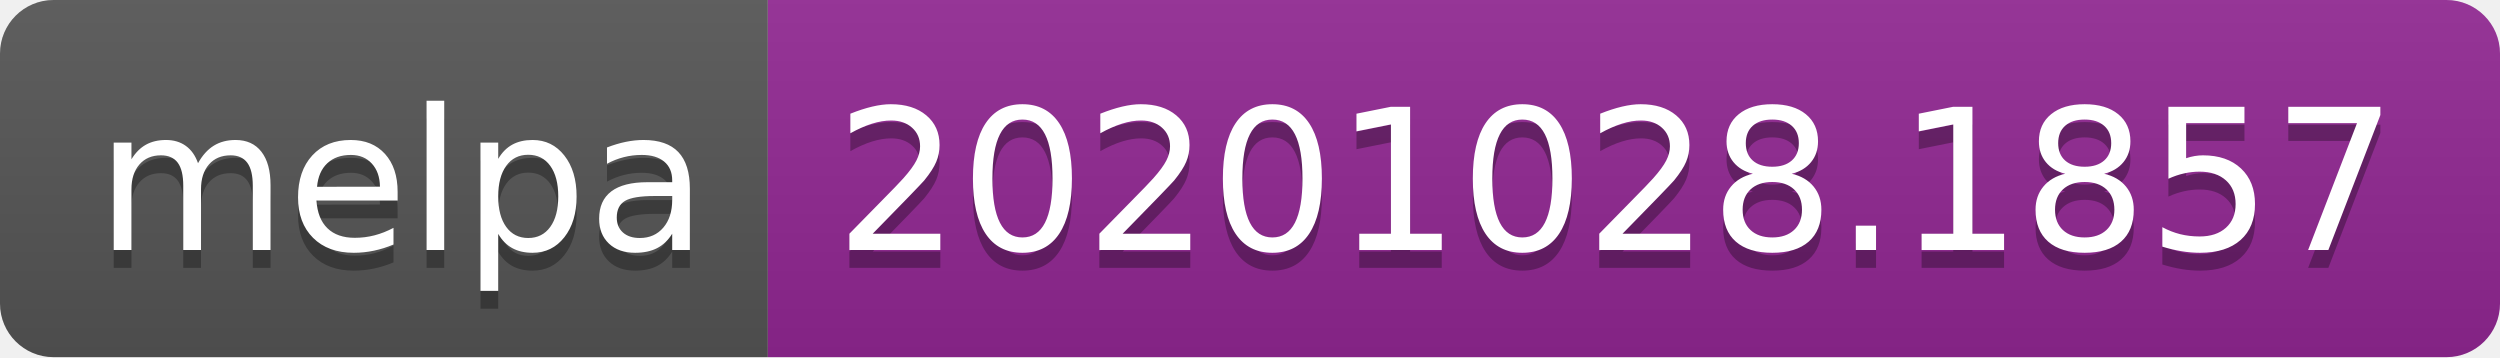
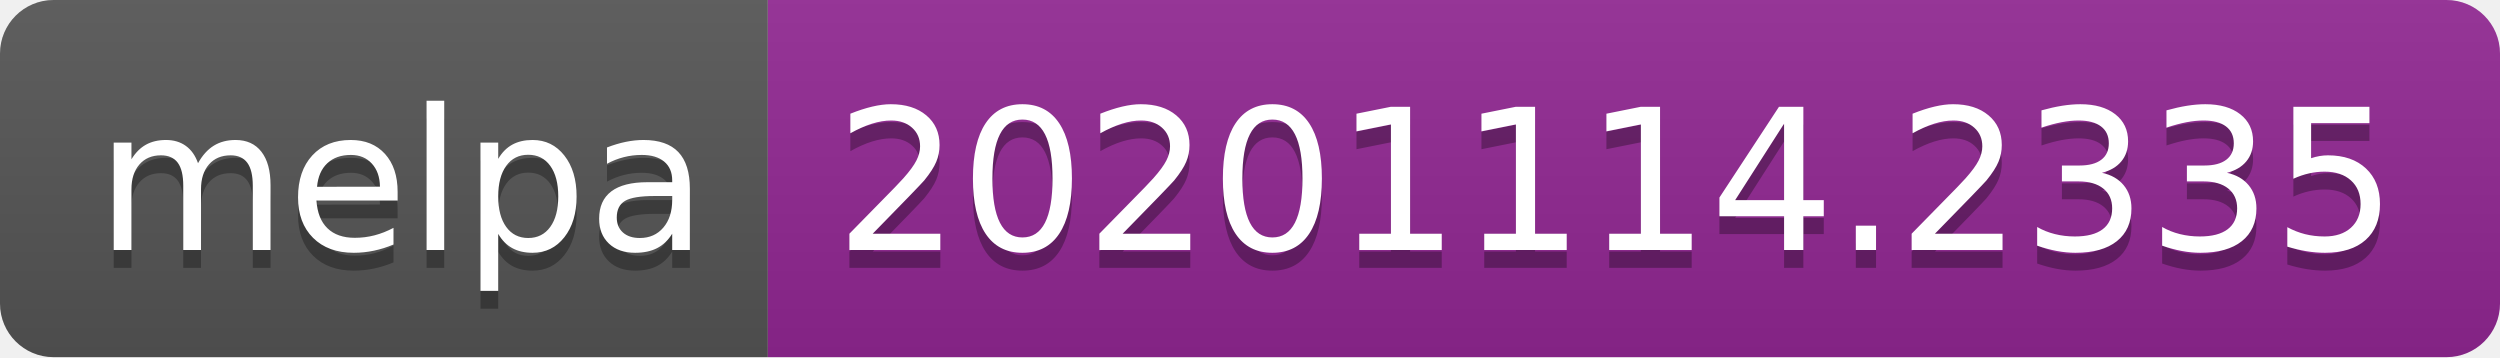
- <svg xmlns="http://www.w3.org/2000/svg" width="140" height="20" role="img" aria-label="melpa: 20201028.1857">
+ <svg xmlns="http://www.w3.org/2000/svg" width="140" height="20" role="img" aria-label="melpa: 20201114.2335">
  <linearGradient id="s" x2="0" y2="100%">
    <stop offset="0" stop-color="#bbb" stop-opacity=".1" />
    <stop offset="1" stop-opacity=".1" />
  </linearGradient>
  <clipPath id="r">
    <rect width="140" height="20" rx="3" fill="#fff" />
  </clipPath>
  <g clip-path="url(#r)">
    <rect width="43" height="20" fill="#555" />
    <rect x="43" width="97" height="20" fill="#922793" />
    <rect width="140" height="20" fill="url(#s)" />
  </g>
  <g fill="#fff" text-anchor="middle" font-family="Verdana,Geneva,DejaVu Sans,sans-serif" text-rendering="geometricPrecision" font-size="110">
    <text aria-hidden="true" x="225" y="150" fill="#010101" fill-opacity=".3" transform="scale(.1)" textLength="330">melpa</text>
    <text x="225" y="140" transform="scale(.1)" fill="#fff" textLength="330">melpa</text>
-     <text aria-hidden="true" x="905" y="150" fill="#010101" fill-opacity=".3" transform="scale(.1)" textLength="870">20201028.1857</text>
-     <text x="905" y="140" transform="scale(.1)" fill="#fff" textLength="870">20201028.1857</text>
+     <text aria-hidden="true" x="905" y="150" fill="#010101" fill-opacity=".3" transform="scale(.1)" textLength="870">20201114.2335</text>
+     <text x="905" y="140" transform="scale(.1)" fill="#fff" textLength="870">20201114.2335</text>
  </g>
</svg>
